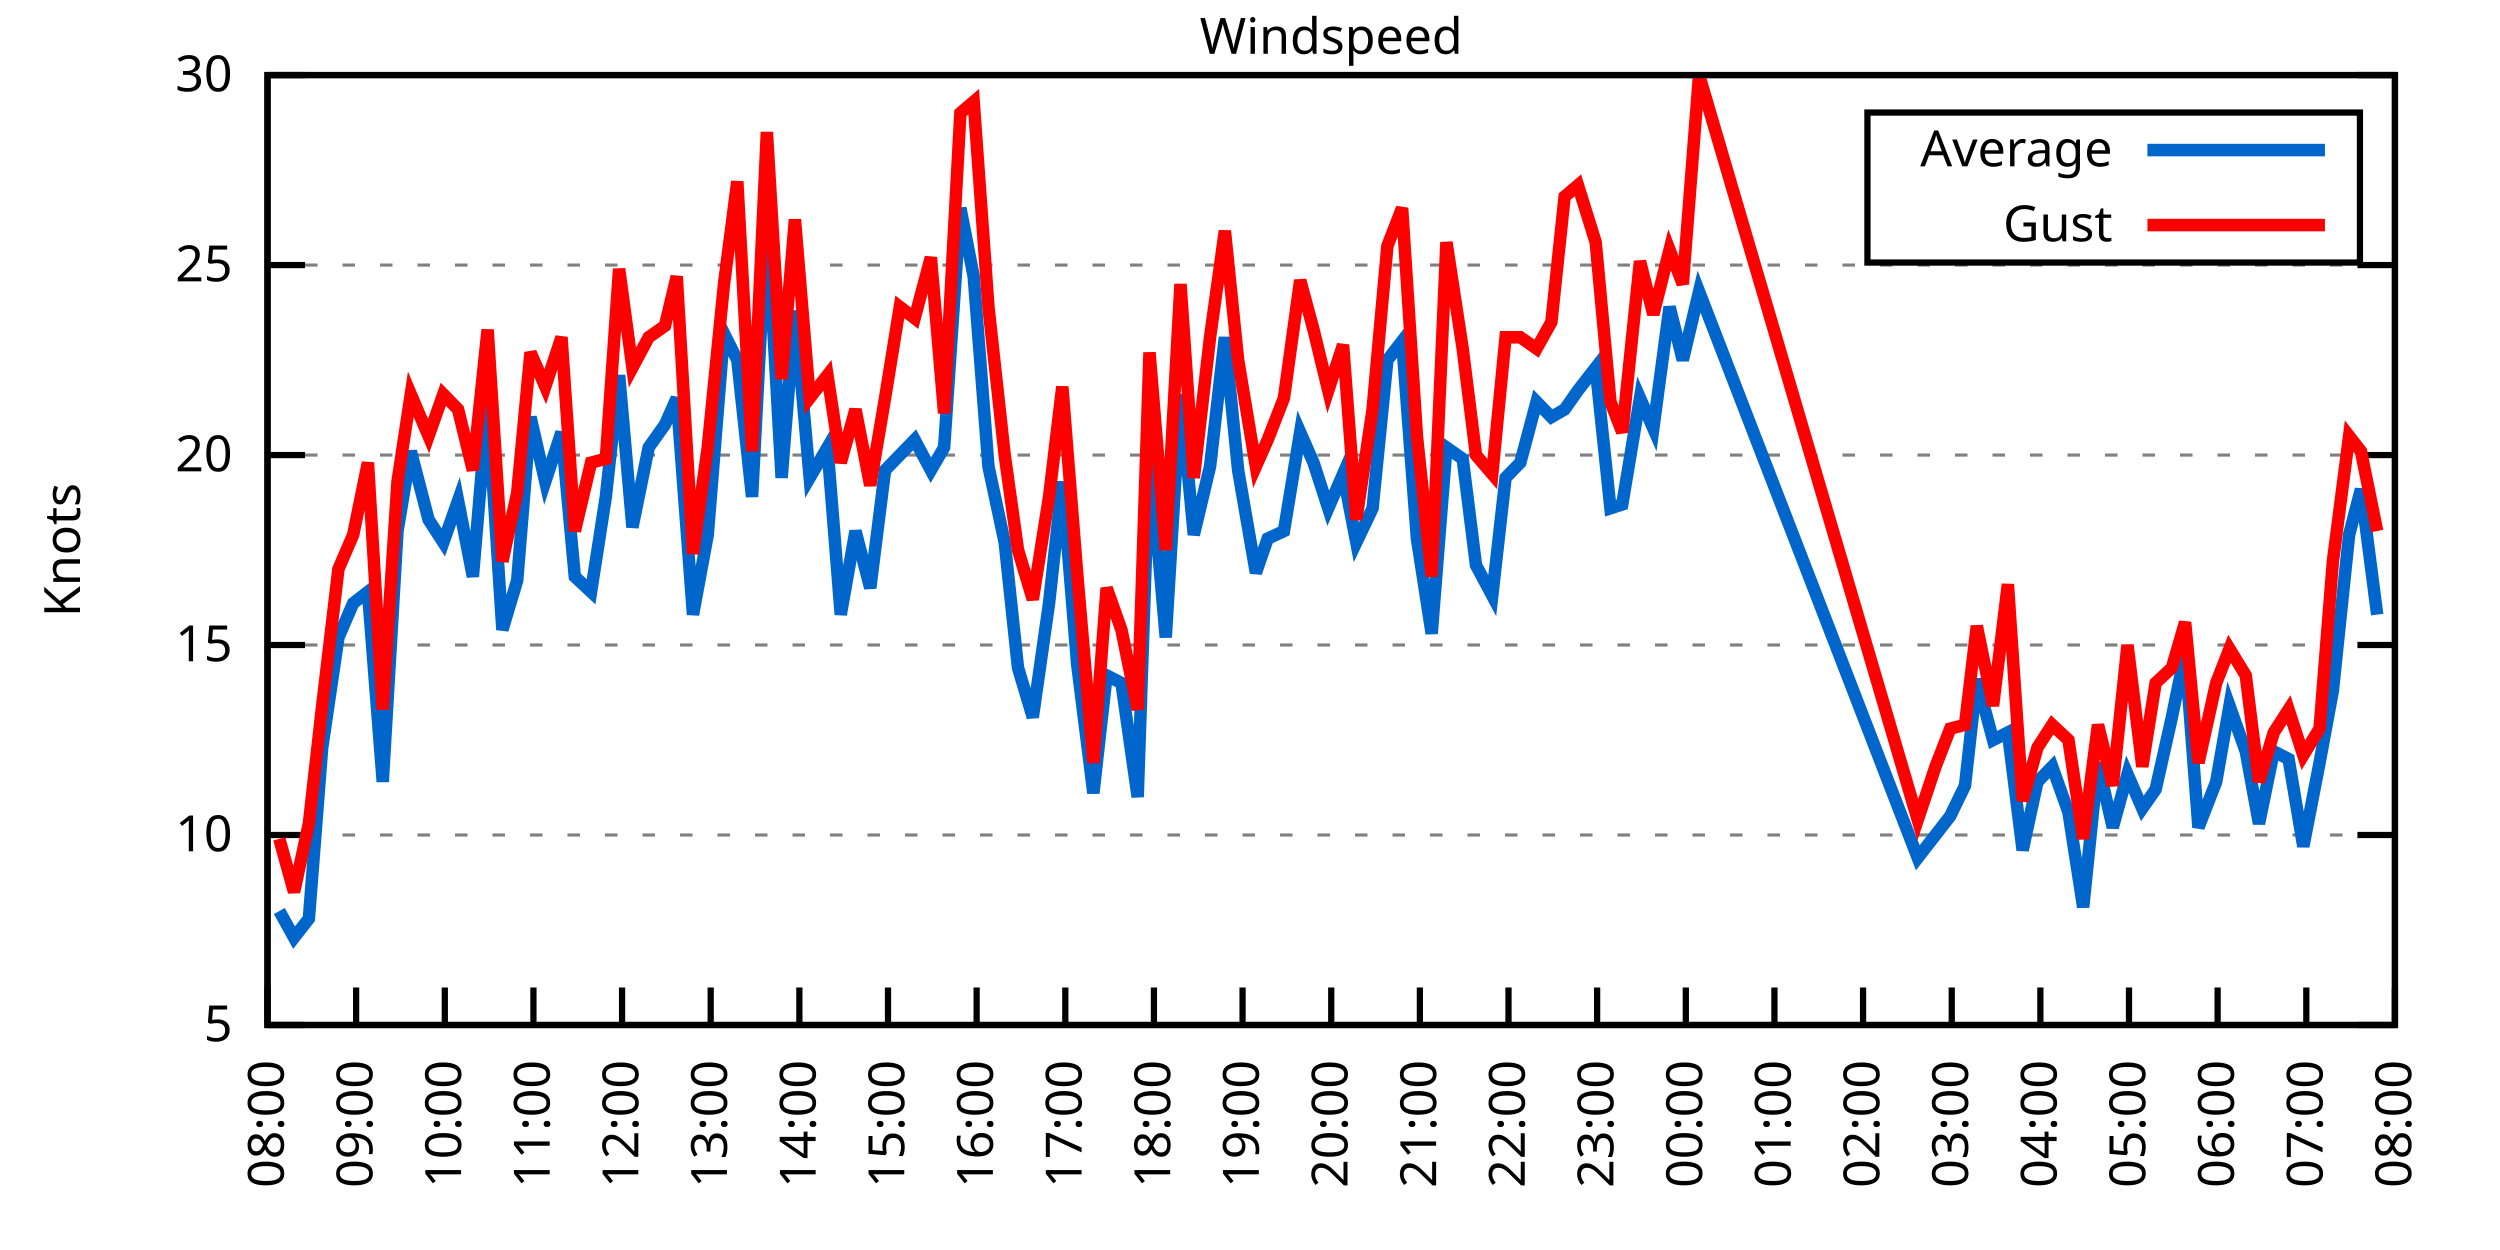
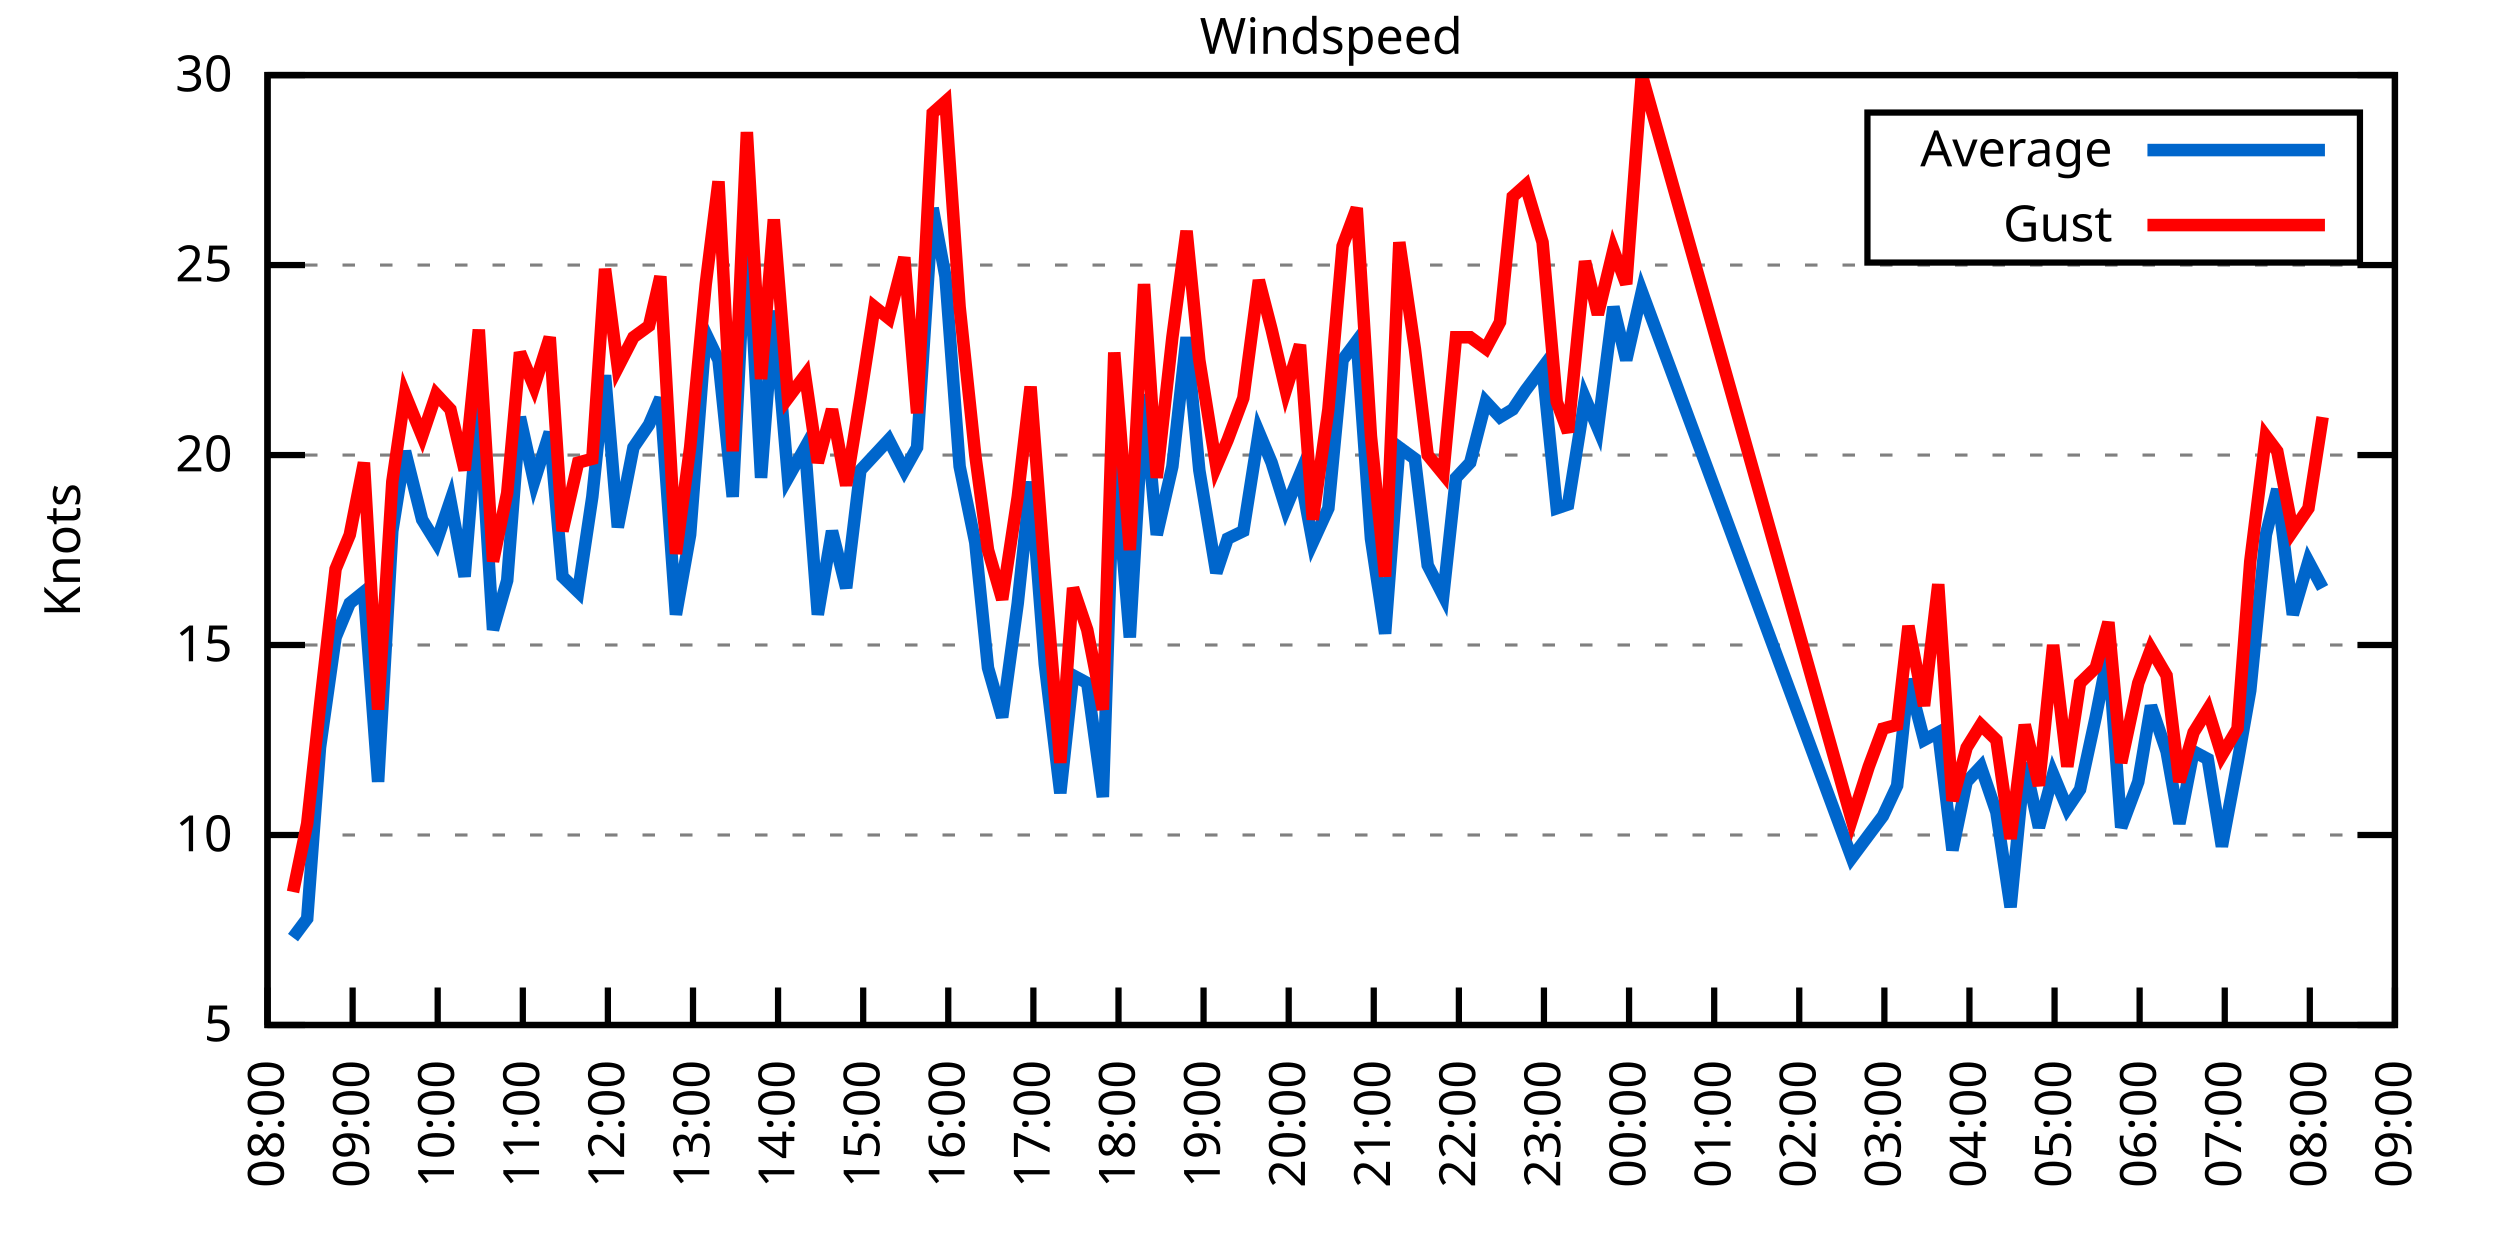
<svg xmlns="http://www.w3.org/2000/svg" xmlns:xlink="http://www.w3.org/1999/xlink" width="400" height="200" viewBox="0 0 400 200">
  <g id="gnuplot_canvas">
    <rect x="0" y="0" width="400" height="200" fill="none" />
    <defs>
      <circle id="gpDot" r="0.5" stroke-width="0.5" stroke="currentColor" />
      <path id="gpPt0" stroke-width="0.333" stroke="currentColor" d="M-1,0 h2 M0,-1 v2" />
      <path id="gpPt1" stroke-width="0.333" stroke="currentColor" d="M-1,-1 L1,1 M1,-1 L-1,1" />
      <path id="gpPt2" stroke-width="0.333" stroke="currentColor" d="M-1,0 L1,0 M0,-1 L0,1 M-1,-1 L1,1 M-1,1 L1,-1" />
      <rect id="gpPt3" stroke-width="0.333" stroke="currentColor" x="-1" y="-1" width="2" height="2" />
      <rect id="gpPt4" stroke-width="0.333" stroke="currentColor" fill="currentColor" x="-1" y="-1" width="2" height="2" />
      <circle id="gpPt5" stroke-width="0.333" stroke="currentColor" cx="0" cy="0" r="1" />
      <use xlink:href="#gpPt5" id="gpPt6" fill="currentColor" stroke="none" />
      <path id="gpPt7" stroke-width="0.333" stroke="currentColor" d="M0,-1.33 L-1.33,0.67 L1.33,0.67 z" />
      <use xlink:href="#gpPt7" id="gpPt8" fill="currentColor" stroke="none" />
      <use xlink:href="#gpPt7" id="gpPt9" stroke="currentColor" transform="rotate(180)" />
      <use xlink:href="#gpPt9" id="gpPt10" fill="currentColor" stroke="none" />
      <use xlink:href="#gpPt3" id="gpPt11" stroke="currentColor" transform="rotate(45)" />
      <use xlink:href="#gpPt11" id="gpPt12" fill="currentColor" stroke="none" />
      <path id="gpPt13" stroke-width="0.333" stroke="currentColor" d="M0,1.330 L1.265,0.411 L0.782,-1.067 L-0.782,-1.076 L-1.265,0.411 z" />
      <use xlink:href="#gpPt13" id="gpPt14" fill="currentColor" stroke="none" />
      <filter id="textbox" filterUnits="objectBoundingBox" x="0" y="0" height="1" width="1">
        <feFlood flood-color="white" flood-opacity="1" result="bgnd" />
        <feComposite in="SourceGraphic" in2="bgnd" operator="atop" />
      </filter>
      <filter id="greybox" filterUnits="objectBoundingBox" x="0" y="0" height="1" width="1">
        <feFlood flood-color="lightgrey" flood-opacity="1" result="grey" />
        <feComposite in="SourceGraphic" in2="grey" operator="atop" />
      </filter>
    </defs>
    <g fill="none" color="white" stroke="currentColor" stroke-width="1.00" stroke-linecap="butt" stroke-linejoin="miter">
</g>
    <g fill="none" color="black" stroke="currentColor" stroke-width="1.00" stroke-linecap="butt" stroke-linejoin="miter">
      <g stroke="none" shape-rendering="crispEdges">
        <polygon fill="rgb(255, 255, 255)" points="42.80,164.00 383.18,164.00 383.18,12.02 42.80,12.02 " />
      </g>
    </g>
    <g fill="none" color="black" stroke="currentColor" stroke-width="1.00" stroke-linecap="butt" stroke-linejoin="miter">
</g>
    <g fill="none" color="black" stroke="black" stroke-width="0.50" stroke-linecap="butt" stroke-linejoin="miter">
</g>
    <g fill="none" color="gray" stroke="currentColor" stroke-width="0.50" stroke-linecap="butt" stroke-linejoin="miter">
      <path stroke="gray" stroke-dasharray="2,4" class="gridline" d="M42.80,164.00 L383.19,164.00  " />
    </g>
    <g fill="none" color="gray" stroke="gray" stroke-width="1.00" stroke-linecap="butt" stroke-linejoin="miter">
</g>
    <g fill="none" color="black" stroke="currentColor" stroke-width="1.00" stroke-linecap="butt" stroke-linejoin="miter">
      <path stroke="black" d="M42.80,164.00 L48.80,164.00 M383.19,164.00 L377.19,164.00  " />
      <g transform="translate(37.20,166.60)" stroke="none" fill="black" font-family="Sans" font-size="8.00" text-anchor="end">
        <text>
          <tspan font-family="Sans"> 5</tspan>
        </text>
      </g>
    </g>
    <g fill="none" color="black" stroke="currentColor" stroke-width="1.00" stroke-linecap="butt" stroke-linejoin="miter">
</g>
    <g fill="none" color="black" stroke="black" stroke-width="0.50" stroke-linecap="butt" stroke-linejoin="miter">
</g>
    <g fill="none" color="gray" stroke="currentColor" stroke-width="0.50" stroke-linecap="butt" stroke-linejoin="miter">
      <path stroke="gray" stroke-dasharray="2,4" class="gridline" d="M42.80,133.60 L383.19,133.60  " />
    </g>
    <g fill="none" color="gray" stroke="gray" stroke-width="1.00" stroke-linecap="butt" stroke-linejoin="miter">
</g>
    <g fill="none" color="black" stroke="currentColor" stroke-width="1.00" stroke-linecap="butt" stroke-linejoin="miter">
      <path stroke="black" d="M42.80,133.60 L48.80,133.60 M383.19,133.60 L377.19,133.60  " />
      <g transform="translate(37.20,136.20)" stroke="none" fill="black" font-family="Sans" font-size="8.00" text-anchor="end">
        <text>
          <tspan font-family="Sans"> 10</tspan>
        </text>
      </g>
    </g>
    <g fill="none" color="black" stroke="currentColor" stroke-width="1.00" stroke-linecap="butt" stroke-linejoin="miter">
</g>
    <g fill="none" color="black" stroke="black" stroke-width="0.50" stroke-linecap="butt" stroke-linejoin="miter">
</g>
    <g fill="none" color="gray" stroke="currentColor" stroke-width="0.50" stroke-linecap="butt" stroke-linejoin="miter">
      <path stroke="gray" stroke-dasharray="2,4" class="gridline" d="M42.80,103.20 L383.19,103.20  " />
    </g>
    <g fill="none" color="gray" stroke="gray" stroke-width="1.00" stroke-linecap="butt" stroke-linejoin="miter">
</g>
    <g fill="none" color="black" stroke="currentColor" stroke-width="1.00" stroke-linecap="butt" stroke-linejoin="miter">
      <path stroke="black" d="M42.80,103.20 L48.80,103.20 M383.19,103.20 L377.19,103.20  " />
      <g transform="translate(37.20,105.80)" stroke="none" fill="black" font-family="Sans" font-size="8.00" text-anchor="end">
        <text>
          <tspan font-family="Sans"> 15</tspan>
        </text>
      </g>
    </g>
    <g fill="none" color="black" stroke="currentColor" stroke-width="1.00" stroke-linecap="butt" stroke-linejoin="miter">
</g>
    <g fill="none" color="black" stroke="black" stroke-width="0.50" stroke-linecap="butt" stroke-linejoin="miter">
</g>
    <g fill="none" color="gray" stroke="currentColor" stroke-width="0.50" stroke-linecap="butt" stroke-linejoin="miter">
      <path stroke="gray" stroke-dasharray="2,4" class="gridline" d="M42.80,72.81 L383.19,72.81  " />
    </g>
    <g fill="none" color="gray" stroke="gray" stroke-width="1.00" stroke-linecap="butt" stroke-linejoin="miter">
</g>
    <g fill="none" color="black" stroke="currentColor" stroke-width="1.00" stroke-linecap="butt" stroke-linejoin="miter">
      <path stroke="black" d="M42.80,72.81 L48.80,72.81 M383.19,72.81 L377.19,72.81  " />
      <g transform="translate(37.20,75.41)" stroke="none" fill="black" font-family="Sans" font-size="8.00" text-anchor="end">
        <text>
          <tspan font-family="Sans"> 20</tspan>
        </text>
      </g>
    </g>
    <g fill="none" color="black" stroke="currentColor" stroke-width="1.00" stroke-linecap="butt" stroke-linejoin="miter">
</g>
    <g fill="none" color="black" stroke="black" stroke-width="0.50" stroke-linecap="butt" stroke-linejoin="miter">
</g>
    <g fill="none" color="gray" stroke="currentColor" stroke-width="0.50" stroke-linecap="butt" stroke-linejoin="miter">
      <path stroke="gray" stroke-dasharray="2,4" class="gridline" d="M42.80,42.41 L383.19,42.41  " />
    </g>
    <g fill="none" color="gray" stroke="gray" stroke-width="1.00" stroke-linecap="butt" stroke-linejoin="miter">
</g>
    <g fill="none" color="black" stroke="currentColor" stroke-width="1.00" stroke-linecap="butt" stroke-linejoin="miter">
      <path stroke="black" d="M42.80,42.41 L48.80,42.41 M383.19,42.41 L377.19,42.41  " />
      <g transform="translate(37.20,45.01)" stroke="none" fill="black" font-family="Sans" font-size="8.00" text-anchor="end">
        <text>
          <tspan font-family="Sans"> 25</tspan>
        </text>
      </g>
    </g>
    <g fill="none" color="black" stroke="currentColor" stroke-width="1.00" stroke-linecap="butt" stroke-linejoin="miter">
</g>
    <g fill="none" color="black" stroke="black" stroke-width="0.50" stroke-linecap="butt" stroke-linejoin="miter">
</g>
    <g fill="none" color="gray" stroke="currentColor" stroke-width="0.50" stroke-linecap="butt" stroke-linejoin="miter">
      <path stroke="gray" stroke-dasharray="2,4" class="gridline" d="M42.80,12.01 L383.19,12.01  " />
    </g>
    <g fill="none" color="gray" stroke="gray" stroke-width="1.00" stroke-linecap="butt" stroke-linejoin="miter">
</g>
    <g fill="none" color="black" stroke="currentColor" stroke-width="1.00" stroke-linecap="butt" stroke-linejoin="miter">
      <path stroke="black" d="M42.80,12.01 L48.80,12.01 M383.19,12.01 L377.19,12.01  " />
      <g transform="translate(37.20,14.61)" stroke="none" fill="black" font-family="Sans" font-size="8.00" text-anchor="end">
        <text>
          <tspan font-family="Sans"> 30</tspan>
        </text>
      </g>
    </g>
    <g fill="none" color="black" stroke="currentColor" stroke-width="1.00" stroke-linecap="butt" stroke-linejoin="miter">
      <path stroke="black" d="M42.80,164.00 L42.80,158.00  " />
      <g transform="translate(45.40,169.60) rotate(270.00)" stroke="none" fill="black" font-family="Sans" font-size="8.00" text-anchor="end">
        <text>
          <tspan font-family="Sans">08:00</tspan>
        </text>
      </g>
    </g>
    <g fill="none" color="black" stroke="currentColor" stroke-width="1.00" stroke-linecap="butt" stroke-linejoin="miter">
-       <path stroke="black" d="M56.98,164.00 L56.98,158.00  " />
-       <g transform="translate(59.58,169.60) rotate(270.00)" stroke="none" fill="black" font-family="Sans" font-size="8.00" text-anchor="end">
+       <path stroke="black" d="M56.42,164.00 L56.42,158.00  " />
+       <g transform="translate(59.02,169.60) rotate(270.00)" stroke="none" fill="black" font-family="Sans" font-size="8.00" text-anchor="end">
        <text>
          <tspan font-family="Sans">09:00</tspan>
        </text>
      </g>
    </g>
    <g fill="none" color="black" stroke="currentColor" stroke-width="1.00" stroke-linecap="butt" stroke-linejoin="miter">
-       <path stroke="black" d="M71.17,164.00 L71.17,158.00  " />
-       <g transform="translate(73.77,169.60) rotate(270.00)" stroke="none" fill="black" font-family="Sans" font-size="8.00" text-anchor="end">
+       <path stroke="black" d="M70.03,164.00 L70.03,158.00  " />
+       <g transform="translate(72.63,169.60) rotate(270.00)" stroke="none" fill="black" font-family="Sans" font-size="8.00" text-anchor="end">
        <text>
          <tspan font-family="Sans">10:00</tspan>
        </text>
      </g>
    </g>
    <g fill="none" color="black" stroke="currentColor" stroke-width="1.00" stroke-linecap="butt" stroke-linejoin="miter">
-       <path stroke="black" d="M85.35,164.00 L85.35,158.00  " />
-       <g transform="translate(87.95,169.60) rotate(270.00)" stroke="none" fill="black" font-family="Sans" font-size="8.00" text-anchor="end">
+       <path stroke="black" d="M83.65,164.00 L83.65,158.00  " />
+       <g transform="translate(86.25,169.60) rotate(270.00)" stroke="none" fill="black" font-family="Sans" font-size="8.00" text-anchor="end">
        <text>
          <tspan font-family="Sans">11:00</tspan>
        </text>
      </g>
    </g>
    <g fill="none" color="black" stroke="currentColor" stroke-width="1.00" stroke-linecap="butt" stroke-linejoin="miter">
-       <path stroke="black" d="M99.53,164.00 L99.53,158.00  " />
-       <g transform="translate(102.13,169.60) rotate(270.00)" stroke="none" fill="black" font-family="Sans" font-size="8.00" text-anchor="end">
+       <path stroke="black" d="M97.26,164.00 L97.26,158.00  " />
+       <g transform="translate(99.86,169.60) rotate(270.00)" stroke="none" fill="black" font-family="Sans" font-size="8.00" text-anchor="end">
        <text>
          <tspan font-family="Sans">12:00</tspan>
        </text>
      </g>
    </g>
    <g fill="none" color="black" stroke="currentColor" stroke-width="1.00" stroke-linecap="butt" stroke-linejoin="miter">
-       <path stroke="black" d="M113.71,164.00 L113.71,158.00  " />
-       <g transform="translate(116.31,169.60) rotate(270.00)" stroke="none" fill="black" font-family="Sans" font-size="8.00" text-anchor="end">
+       <path stroke="black" d="M110.88,164.00 L110.88,158.00  " />
+       <g transform="translate(113.48,169.60) rotate(270.00)" stroke="none" fill="black" font-family="Sans" font-size="8.00" text-anchor="end">
        <text>
          <tspan font-family="Sans">13:00</tspan>
        </text>
      </g>
    </g>
    <g fill="none" color="black" stroke="currentColor" stroke-width="1.00" stroke-linecap="butt" stroke-linejoin="miter">
-       <path stroke="black" d="M127.90,164.00 L127.90,158.00  " />
-       <g transform="translate(130.50,169.60) rotate(270.00)" stroke="none" fill="black" font-family="Sans" font-size="8.00" text-anchor="end">
+       <path stroke="black" d="M124.49,164.00 L124.49,158.00  " />
+       <g transform="translate(127.09,169.60) rotate(270.00)" stroke="none" fill="black" font-family="Sans" font-size="8.00" text-anchor="end">
        <text>
          <tspan font-family="Sans">14:00</tspan>
        </text>
      </g>
    </g>
    <g fill="none" color="black" stroke="currentColor" stroke-width="1.00" stroke-linecap="butt" stroke-linejoin="miter">
-       <path stroke="black" d="M142.08,164.00 L142.08,158.00  " />
-       <g transform="translate(144.68,169.60) rotate(270.00)" stroke="none" fill="black" font-family="Sans" font-size="8.00" text-anchor="end">
+       <path stroke="black" d="M138.11,164.00 L138.11,158.00  " />
+       <g transform="translate(140.71,169.60) rotate(270.00)" stroke="none" fill="black" font-family="Sans" font-size="8.00" text-anchor="end">
        <text>
          <tspan font-family="Sans">15:00</tspan>
        </text>
      </g>
    </g>
    <g fill="none" color="black" stroke="currentColor" stroke-width="1.00" stroke-linecap="butt" stroke-linejoin="miter">
-       <path stroke="black" d="M156.26,164.00 L156.26,158.00  " />
-       <g transform="translate(158.86,169.60) rotate(270.00)" stroke="none" fill="black" font-family="Sans" font-size="8.00" text-anchor="end">
+       <path stroke="black" d="M151.72,164.00 L151.72,158.00  " />
+       <g transform="translate(154.32,169.60) rotate(270.00)" stroke="none" fill="black" font-family="Sans" font-size="8.00" text-anchor="end">
        <text>
          <tspan font-family="Sans">16:00</tspan>
        </text>
      </g>
    </g>
    <g fill="none" color="black" stroke="currentColor" stroke-width="1.00" stroke-linecap="butt" stroke-linejoin="miter">
-       <path stroke="black" d="M170.45,164.00 L170.45,158.00  " />
-       <g transform="translate(173.05,169.60) rotate(270.00)" stroke="none" fill="black" font-family="Sans" font-size="8.00" text-anchor="end">
+       <path stroke="black" d="M165.34,164.00 L165.34,158.00  " />
+       <g transform="translate(167.94,169.60) rotate(270.00)" stroke="none" fill="black" font-family="Sans" font-size="8.00" text-anchor="end">
        <text>
          <tspan font-family="Sans">17:00</tspan>
        </text>
      </g>
    </g>
    <g fill="none" color="black" stroke="currentColor" stroke-width="1.00" stroke-linecap="butt" stroke-linejoin="miter">
-       <path stroke="black" d="M184.63,164.00 L184.63,158.00  " />
-       <g transform="translate(187.23,169.60) rotate(270.00)" stroke="none" fill="black" font-family="Sans" font-size="8.00" text-anchor="end">
+       <path stroke="black" d="M178.96,164.00 L178.96,158.00  " />
+       <g transform="translate(181.56,169.60) rotate(270.00)" stroke="none" fill="black" font-family="Sans" font-size="8.00" text-anchor="end">
        <text>
          <tspan font-family="Sans">18:00</tspan>
        </text>
      </g>
    </g>
    <g fill="none" color="black" stroke="currentColor" stroke-width="1.00" stroke-linecap="butt" stroke-linejoin="miter">
-       <path stroke="black" d="M198.81,164.00 L198.81,158.00  " />
-       <g transform="translate(201.41,169.60) rotate(270.00)" stroke="none" fill="black" font-family="Sans" font-size="8.00" text-anchor="end">
+       <path stroke="black" d="M192.57,164.00 L192.57,158.00  " />
+       <g transform="translate(195.17,169.60) rotate(270.00)" stroke="none" fill="black" font-family="Sans" font-size="8.00" text-anchor="end">
        <text>
          <tspan font-family="Sans">19:00</tspan>
        </text>
      </g>
    </g>
    <g fill="none" color="black" stroke="currentColor" stroke-width="1.00" stroke-linecap="butt" stroke-linejoin="miter">
-       <path stroke="black" d="M213.00,164.00 L213.00,158.00  " />
-       <g transform="translate(215.60,169.60) rotate(270.00)" stroke="none" fill="black" font-family="Sans" font-size="8.00" text-anchor="end">
+       <path stroke="black" d="M206.19,164.00 L206.19,158.00  " />
+       <g transform="translate(208.79,169.60) rotate(270.00)" stroke="none" fill="black" font-family="Sans" font-size="8.00" text-anchor="end">
        <text>
          <tspan font-family="Sans">20:00</tspan>
        </text>
      </g>
    </g>
    <g fill="none" color="black" stroke="currentColor" stroke-width="1.00" stroke-linecap="butt" stroke-linejoin="miter">
-       <path stroke="black" d="M227.18,164.00 L227.18,158.00  " />
-       <g transform="translate(229.78,169.60) rotate(270.00)" stroke="none" fill="black" font-family="Sans" font-size="8.00" text-anchor="end">
+       <path stroke="black" d="M219.80,164.00 L219.80,158.00  " />
+       <g transform="translate(222.40,169.60) rotate(270.00)" stroke="none" fill="black" font-family="Sans" font-size="8.00" text-anchor="end">
        <text>
          <tspan font-family="Sans">21:00</tspan>
        </text>
      </g>
    </g>
    <g fill="none" color="black" stroke="currentColor" stroke-width="1.00" stroke-linecap="butt" stroke-linejoin="miter">
-       <path stroke="black" d="M241.36,164.00 L241.36,158.00  " />
-       <g transform="translate(243.96,169.60) rotate(270.00)" stroke="none" fill="black" font-family="Sans" font-size="8.00" text-anchor="end">
+       <path stroke="black" d="M233.42,164.00 L233.42,158.00  " />
+       <g transform="translate(236.02,169.60) rotate(270.00)" stroke="none" fill="black" font-family="Sans" font-size="8.00" text-anchor="end">
        <text>
          <tspan font-family="Sans">22:00</tspan>
        </text>
      </g>
    </g>
    <g fill="none" color="black" stroke="currentColor" stroke-width="1.00" stroke-linecap="butt" stroke-linejoin="miter">
-       <path stroke="black" d="M255.54,164.00 L255.54,158.00  " />
-       <g transform="translate(258.14,169.60) rotate(270.00)" stroke="none" fill="black" font-family="Sans" font-size="8.00" text-anchor="end">
+       <path stroke="black" d="M247.03,164.00 L247.03,158.00  " />
+       <g transform="translate(249.63,169.60) rotate(270.00)" stroke="none" fill="black" font-family="Sans" font-size="8.00" text-anchor="end">
        <text>
          <tspan font-family="Sans">23:00</tspan>
        </text>
      </g>
    </g>
    <g fill="none" color="black" stroke="currentColor" stroke-width="1.00" stroke-linecap="butt" stroke-linejoin="miter">
-       <path stroke="black" d="M269.73,164.00 L269.73,158.00  " />
-       <g transform="translate(272.33,169.60) rotate(270.00)" stroke="none" fill="black" font-family="Sans" font-size="8.00" text-anchor="end">
+       <path stroke="black" d="M260.65,164.00 L260.65,158.00  " />
+       <g transform="translate(263.25,169.60) rotate(270.00)" stroke="none" fill="black" font-family="Sans" font-size="8.00" text-anchor="end">
        <text>
          <tspan font-family="Sans">00:00</tspan>
        </text>
      </g>
    </g>
    <g fill="none" color="black" stroke="currentColor" stroke-width="1.00" stroke-linecap="butt" stroke-linejoin="miter">
-       <path stroke="black" d="M283.91,164.00 L283.91,158.00  " />
-       <g transform="translate(286.51,169.60) rotate(270.00)" stroke="none" fill="black" font-family="Sans" font-size="8.00" text-anchor="end">
+       <path stroke="black" d="M274.27,164.00 L274.27,158.00  " />
+       <g transform="translate(276.87,169.60) rotate(270.00)" stroke="none" fill="black" font-family="Sans" font-size="8.00" text-anchor="end">
        <text>
          <tspan font-family="Sans">01:00</tspan>
        </text>
      </g>
    </g>
    <g fill="none" color="black" stroke="currentColor" stroke-width="1.00" stroke-linecap="butt" stroke-linejoin="miter">
-       <path stroke="black" d="M298.09,164.00 L298.09,158.00  " />
-       <g transform="translate(300.69,169.60) rotate(270.00)" stroke="none" fill="black" font-family="Sans" font-size="8.00" text-anchor="end">
+       <path stroke="black" d="M287.88,164.00 L287.88,158.00  " />
+       <g transform="translate(290.48,169.60) rotate(270.00)" stroke="none" fill="black" font-family="Sans" font-size="8.00" text-anchor="end">
        <text>
          <tspan font-family="Sans">02:00</tspan>
        </text>
      </g>
    </g>
    <g fill="none" color="black" stroke="currentColor" stroke-width="1.00" stroke-linecap="butt" stroke-linejoin="miter">
-       <path stroke="black" d="M312.28,164.00 L312.28,158.00  " />
-       <g transform="translate(314.88,169.60) rotate(270.00)" stroke="none" fill="black" font-family="Sans" font-size="8.00" text-anchor="end">
+       <path stroke="black" d="M301.50,164.00 L301.50,158.00  " />
+       <g transform="translate(304.10,169.60) rotate(270.00)" stroke="none" fill="black" font-family="Sans" font-size="8.00" text-anchor="end">
        <text>
          <tspan font-family="Sans">03:00</tspan>
        </text>
      </g>
    </g>
    <g fill="none" color="black" stroke="currentColor" stroke-width="1.00" stroke-linecap="butt" stroke-linejoin="miter">
-       <path stroke="black" d="M326.46,164.00 L326.46,158.00  " />
-       <g transform="translate(329.06,169.60) rotate(270.00)" stroke="none" fill="black" font-family="Sans" font-size="8.00" text-anchor="end">
+       <path stroke="black" d="M315.11,164.00 L315.11,158.00  " />
+       <g transform="translate(317.71,169.60) rotate(270.00)" stroke="none" fill="black" font-family="Sans" font-size="8.00" text-anchor="end">
        <text>
          <tspan font-family="Sans">04:00</tspan>
        </text>
      </g>
    </g>
    <g fill="none" color="black" stroke="currentColor" stroke-width="1.00" stroke-linecap="butt" stroke-linejoin="miter">
-       <path stroke="black" d="M340.64,164.00 L340.64,158.00  " />
-       <g transform="translate(343.24,169.60) rotate(270.00)" stroke="none" fill="black" font-family="Sans" font-size="8.00" text-anchor="end">
+       <path stroke="black" d="M328.73,164.00 L328.73,158.00  " />
+       <g transform="translate(331.33,169.60) rotate(270.00)" stroke="none" fill="black" font-family="Sans" font-size="8.00" text-anchor="end">
        <text>
          <tspan font-family="Sans">05:00</tspan>
        </text>
      </g>
    </g>
    <g fill="none" color="black" stroke="currentColor" stroke-width="1.00" stroke-linecap="butt" stroke-linejoin="miter">
-       <path stroke="black" d="M354.82,164.00 L354.82,158.00  " />
-       <g transform="translate(357.42,169.60) rotate(270.00)" stroke="none" fill="black" font-family="Sans" font-size="8.00" text-anchor="end">
+       <path stroke="black" d="M342.34,164.00 L342.34,158.00  " />
+       <g transform="translate(344.94,169.60) rotate(270.00)" stroke="none" fill="black" font-family="Sans" font-size="8.00" text-anchor="end">
        <text>
          <tspan font-family="Sans">06:00</tspan>
        </text>
      </g>
    </g>
    <g fill="none" color="black" stroke="currentColor" stroke-width="1.00" stroke-linecap="butt" stroke-linejoin="miter">
-       <path stroke="black" d="M369.01,164.00 L369.01,158.00  " />
-       <g transform="translate(371.61,169.60) rotate(270.00)" stroke="none" fill="black" font-family="Sans" font-size="8.00" text-anchor="end">
+       <path stroke="black" d="M355.96,164.00 L355.96,158.00  " />
+       <g transform="translate(358.56,169.60) rotate(270.00)" stroke="none" fill="black" font-family="Sans" font-size="8.00" text-anchor="end">
        <text>
          <tspan font-family="Sans">07:00</tspan>
+         </text>
+       </g>
+     </g>
+     <g fill="none" color="black" stroke="currentColor" stroke-width="1.00" stroke-linecap="butt" stroke-linejoin="miter">
+       <path stroke="black" d="M369.57,164.00 L369.57,158.00  " />
+       <g transform="translate(372.17,169.60) rotate(270.00)" stroke="none" fill="black" font-family="Sans" font-size="8.00" text-anchor="end">
+         <text>
+           <tspan font-family="Sans">08:00</tspan>
        </text>
      </g>
    </g>
    <g fill="none" color="black" stroke="currentColor" stroke-width="1.00" stroke-linecap="butt" stroke-linejoin="miter">
      <path stroke="black" d="M383.19,164.00 L383.19,158.00  " />
      <g transform="translate(385.79,169.60) rotate(270.00)" stroke="none" fill="black" font-family="Sans" font-size="8.00" text-anchor="end">
        <text>
-           <tspan font-family="Sans">08:00</tspan>
+           <tspan font-family="Sans">09:00</tspan>
        </text>
      </g>
    </g>
    <g fill="none" color="black" stroke="currentColor" stroke-width="1.00" stroke-linecap="butt" stroke-linejoin="miter">
</g>
    <g fill="none" color="black" stroke="currentColor" stroke-width="1.00" stroke-linecap="butt" stroke-linejoin="miter">
      <path stroke="black" d="M42.80,12.01 L42.80,164.00 L383.19,164.00 L383.19,12.01 L42.80,12.01 Z  " />
    </g>
    <g fill="none" color="black" stroke="currentColor" stroke-width="1.00" stroke-linecap="butt" stroke-linejoin="miter">
</g>
    <g fill="none" color="black" stroke="currentColor" stroke-width="1.00" stroke-linecap="butt" stroke-linejoin="miter">
      <path stroke="black" d="M298.79,42.01 L298.79,18.01 L377.59,18.01 L377.59,42.01 L298.79,42.01 Z  " />
    </g>
    <g id="Windspeed_plot_1">
      <g fill="none" color="white" stroke="black" stroke-width="2.00" stroke-linecap="butt" stroke-linejoin="miter">
</g>
      <g fill="none" color="black" stroke="currentColor" stroke-width="2.00" stroke-linecap="butt" stroke-linejoin="miter">
        <g transform="translate(337.99,26.61)" stroke="none" fill="black" font-family="Sans" font-size="8.00" text-anchor="end">
          <text>
            <tspan font-family="Sans">Average</tspan>
          </text>
        </g>
      </g>
      <g fill="none" color="black" stroke="currentColor" stroke-width="2.00" stroke-linecap="butt" stroke-linejoin="miter">
-         <path stroke="rgb(  0, 102, 204)" d="M343.59,24.01 L371.99,24.01 M44.69,145.76 L47.05,150.02 L49.42,146.98 L51.55,119.62 L54.15,101.99 L56.51,96.52   L58.87,94.69 L61.24,125.09 L63.60,84.97 L65.73,72.20 L68.57,83.14 L70.93,86.79 L73.29,80.10 L75.66,92.26   L78.02,64.29 L80.38,100.77 L82.75,92.87 L84.88,66.73 L87.24,77.06 L89.84,69.16 L91.97,92.26 L94.57,94.69   L96.93,79.49 L99.06,60.04 L101.19,84.36 L103.79,71.59 L106.39,67.94 L108.28,63.69 L110.88,98.34 L113.24,85.57   L115.84,53.35 L117.97,57.61 L120.33,79.49 L122.70,34.50 L125.06,76.45 L127.19,49.70 L129.55,76.45 L132.39,71.59   L134.52,98.34 L136.88,84.97 L139.24,94.08 L141.61,75.24 L143.97,72.81 L146.34,70.37 L148.94,75.24 L151.06,71.59   L153.66,33.29 L155.79,44.23 L158.15,74.63 L160.75,86.79 L162.88,106.85 L165.25,114.76 L167.85,96.52 L169.97,77.06   L172.34,106.24 L174.94,126.91 L177.06,108.07 L179.43,109.28 L182.03,127.52 L183.92,72.20 L186.52,101.99 L188.88,63.08   L191.01,85.57 L193.61,74.63 L195.98,53.96 L198.10,75.24 L200.94,91.65 L202.83,86.18 L205.43,84.97 L208.03,69.16   L210.16,74.02 L212.52,81.32 L214.89,75.85 L217.01,86.79 L219.61,81.32 L221.98,57.61 L224.34,54.57 L226.71,86.18   L229.07,101.38 L231.43,71.59 L234.03,73.41 L236.16,90.44 L238.76,95.30 L240.89,76.45 L243.25,74.02 L245.85,64.29   L248.22,66.73 L250.34,65.51 L252.47,62.47 L255.31,58.82 L257.67,81.32 L259.56,80.71 L262.40,63.69 L264.53,68.55   L267.13,49.10 L269.25,57.61 L271.85,46.66 L306.84,137.25 L309.68,133.60 L312.04,130.56 L314.40,125.70 L316.29,108.68   L318.89,118.40 L321.26,117.19 L323.62,136.03 L325.99,125.09 L328.35,122.66 L330.95,129.95 L333.31,145.15 L335.68,122.05   L338.04,132.39 L340.40,123.87 L342.77,129.35 L344.90,126.31 L347.50,114.76 L349.62,104.42 L351.75,132.39 L354.59,125.09   L356.72,112.93 L359.32,120.23 L361.44,131.78 L363.81,120.23 L366.17,121.44 L368.53,135.43 L371.13,122.05 L373.26,110.50   L375.86,85.57 L377.75,78.28 L380.35,98.34  " />
+         <path stroke="rgb(  0, 102, 204)" d="M343.59,24.01 L371.99,24.01 M46.88,150.02 L49.15,146.98 L51.20,119.62 L53.69,101.99 L55.96,96.52 L58.23,94.69   L60.50,125.09 L62.77,84.97 L64.81,72.20 L67.54,83.14 L69.80,86.79 L72.07,80.10 L74.34,92.26 L76.61,64.29   L78.88,100.77 L81.15,92.87 L83.19,66.73 L85.46,77.06 L87.96,69.16 L90.00,92.26 L92.50,94.69 L94.77,79.49   L96.81,60.04 L98.85,84.36 L101.35,71.59 L103.84,67.94 L105.66,63.69 L108.15,98.34 L110.42,85.57 L112.92,53.35   L114.96,57.61 L117.23,79.49 L119.50,34.50 L121.77,76.45 L123.81,49.70 L126.08,76.45 L128.81,71.59 L130.85,98.34   L133.12,84.97 L135.39,94.08 L137.66,75.24 L139.92,72.81 L142.19,70.37 L144.69,75.24 L146.73,71.59 L149.23,33.29   L151.27,44.23 L153.54,74.63 L156.04,86.79 L158.08,106.85 L160.35,114.76 L162.84,96.52 L164.89,77.06 L167.16,106.24   L169.65,126.91 L171.69,108.07 L173.96,109.28 L176.46,127.52 L178.28,72.20 L180.77,101.99 L183.04,63.08 L185.08,85.57   L187.58,74.63 L189.85,53.96 L191.89,75.24 L194.61,91.65 L196.43,86.18 L198.93,84.97 L201.42,69.16 L203.46,74.02   L205.73,81.32 L208.00,75.85 L210.04,86.79 L212.54,81.32 L214.81,57.61 L217.08,54.57 L219.35,86.18 L221.62,101.38   L223.89,71.59 L226.38,73.41 L228.43,90.44 L230.92,95.30 L232.96,76.45 L235.23,74.02 L237.73,64.29 L240.00,66.73   L242.04,65.51 L244.08,62.47 L246.81,58.82 L249.08,81.32 L250.89,80.71 L253.61,63.69 L255.66,68.55 L258.15,49.10   L260.20,57.61 L262.69,46.66 L296.28,137.25 L299.00,133.60 L301.27,130.56 L303.54,125.70 L305.35,108.68 L307.85,118.40   L310.12,117.19 L312.39,136.03 L314.66,125.09 L316.93,122.66 L319.42,129.95 L321.69,145.15 L323.96,122.05 L326.23,132.39   L328.50,123.87 L330.77,129.35 L332.81,126.31 L335.31,114.76 L337.35,104.42 L339.39,132.39 L342.12,125.09 L344.16,112.93   L346.65,120.23 L348.70,131.78 L350.97,120.23 L353.24,121.44 L355.50,135.43 L358.00,122.05 L360.04,110.50 L362.54,85.57   L364.36,78.28 L366.85,98.34 L369.35,89.83 L371.62,94.08  " />
      </g>
    </g>
    <g id="Windspeed_plot_2">
      <g fill="none" color="black" stroke="currentColor" stroke-width="2.00" stroke-linecap="butt" stroke-linejoin="miter">
        <g transform="translate(337.99,38.61)" stroke="none" fill="black" font-family="Sans" font-size="8.00" text-anchor="end">
          <text>
            <tspan font-family="Sans">Gust</tspan>
          </text>
        </g>
      </g>
      <g fill="none" color="black" stroke="currentColor" stroke-width="2.00" stroke-linecap="butt" stroke-linejoin="miter">
-         <path stroke="rgb(255,   0,   0)" d="M343.59,36.01 L371.99,36.01 M44.69,134.21 L47.05,142.72 L49.42,131.78 L51.55,112.93 L54.15,91.04 L56.51,85.57   L58.87,74.02 L61.24,113.54 L63.60,77.06 L65.73,63.08 L68.57,69.77 L70.93,63.08 L73.29,65.51 L75.66,75.24   L78.02,52.74 L80.38,89.83 L82.75,78.89 L84.88,56.39 L87.24,61.86 L89.84,53.96 L91.97,84.97 L94.57,74.02   L96.93,73.41 L99.06,43.02 L101.19,58.82 L103.79,53.96 L106.39,52.14 L108.28,44.23 L110.88,88.61 L113.24,71.59   L115.84,45.45 L117.97,29.03 L120.33,72.20 L122.70,21.13 L125.06,60.65 L127.19,35.11 L129.55,63.69 L132.39,60.04   L134.52,74.02 L136.88,65.51 L139.24,77.67 L141.61,63.69 L143.97,49.10 L146.34,50.92 L148.94,41.19 L151.06,66.12   L153.66,18.09 L155.79,16.27 L158.15,49.10 L160.75,72.81 L162.88,88.00 L165.25,95.91 L167.85,79.49 L169.97,61.86   L172.34,91.65 L174.94,122.05 L177.06,94.08 L179.43,100.77 L182.03,113.54 L183.92,56.39 L186.52,88.00 L188.88,45.45   L191.01,76.45 L193.61,53.96 L195.98,36.94 L198.10,57.61 L200.94,74.63 L202.83,70.37 L205.43,63.69 L208.03,44.84   L210.16,52.74 L212.52,62.47 L214.89,55.18 L217.01,83.14 L219.61,65.51 L221.98,39.37 L224.34,33.29 L226.71,69.77   L229.07,92.26 L231.43,38.76 L234.03,55.78 L236.16,72.81 L238.76,75.85 L240.89,53.96 L243.25,53.96 L245.85,55.78   L248.22,51.53 L250.34,31.46 L252.47,29.64 L255.31,38.76 L257.67,64.29 L259.56,69.16 L262.40,41.80 L264.53,50.31   L267.13,39.98 L269.25,45.45 L271.85,12.01 L306.84,131.17 L309.68,122.66 L312.04,116.58 L314.40,115.97 L316.29,100.16   L318.89,112.93 L321.26,93.48 L323.62,128.13 L325.99,119.62 L328.35,115.97 L330.95,118.40 L333.31,134.21 L335.68,115.97   L338.04,125.70 L340.40,103.20 L342.77,122.66 L344.90,109.28 L347.50,106.85 L349.62,99.56 L351.75,122.05 L354.59,109.28   L356.72,103.81 L359.32,108.07 L361.44,125.09 L363.81,117.19 L366.17,113.54 L368.53,120.83 L371.13,116.58 L373.26,89.83   L375.86,69.77 L377.75,72.20 L380.35,84.97  " />
+         <path stroke="rgb(255,   0,   0)" d="M343.59,36.01 L371.99,36.01 M46.88,142.72 L49.15,131.78 L51.20,112.93 L53.69,91.04 L55.96,85.57 L58.23,74.02   L60.50,113.54 L62.77,77.06 L64.81,63.08 L67.54,69.77 L69.80,63.08 L72.07,65.51 L74.34,75.24 L76.61,52.74   L78.88,89.83 L81.15,78.89 L83.19,56.39 L85.46,61.86 L87.96,53.96 L90.00,84.97 L92.50,74.02 L94.77,73.41   L96.81,43.02 L98.85,58.82 L101.35,53.96 L103.84,52.14 L105.66,44.23 L108.15,88.61 L110.42,71.59 L112.92,45.45   L114.96,29.03 L117.23,72.20 L119.50,21.13 L121.77,60.65 L123.81,35.11 L126.08,63.69 L128.81,60.04 L130.85,74.02   L133.12,65.51 L135.39,77.67 L137.66,63.69 L139.92,49.10 L142.19,50.92 L144.69,41.19 L146.73,66.12 L149.23,18.09   L151.27,16.27 L153.54,49.10 L156.04,72.81 L158.08,88.00 L160.35,95.91 L162.84,79.49 L164.89,61.86 L167.16,91.65   L169.65,122.05 L171.69,94.08 L173.96,100.77 L176.46,113.54 L178.28,56.39 L180.77,88.00 L183.04,45.45 L185.08,76.45   L187.58,53.96 L189.85,36.94 L191.89,57.61 L194.61,74.63 L196.43,70.37 L198.93,63.69 L201.42,44.84 L203.46,52.74   L205.73,62.47 L208.00,55.18 L210.04,83.14 L212.54,65.51 L214.81,39.37 L217.08,33.29 L219.35,69.77 L221.62,92.26   L223.89,38.76 L226.38,55.78 L228.43,72.81 L230.92,75.85 L232.96,53.96 L235.23,53.96 L237.73,55.78 L240.00,51.53   L242.04,31.46 L244.08,29.64 L246.81,38.76 L249.08,64.29 L250.89,69.16 L253.61,41.80 L255.66,50.31 L258.15,39.98   L260.20,45.45 L262.69,12.01 L296.28,131.17 L299.00,122.66 L301.27,116.58 L303.54,115.97 L305.35,100.16 L307.85,112.93   L310.12,93.48 L312.39,128.13 L314.66,119.62 L316.93,115.97 L319.42,118.40 L321.69,134.21 L323.96,115.97 L326.23,125.70   L328.50,103.20 L330.77,122.66 L332.81,109.28 L335.31,106.85 L337.35,99.56 L339.39,122.05 L342.12,109.28 L344.16,103.81   L346.65,108.07 L348.70,125.09 L350.97,117.19 L353.24,113.54 L355.50,120.83 L358.00,116.58 L360.04,89.83 L362.54,69.77   L364.36,72.20 L366.85,84.97 L369.35,81.32 L371.62,66.73  " />
      </g>
    </g>
    <g fill="none" color="black" stroke="currentColor" stroke-width="2.00" stroke-linecap="butt" stroke-linejoin="miter">
</g>
    <g fill="none" color="black" stroke="black" stroke-width="1.00" stroke-linecap="butt" stroke-linejoin="miter">
</g>
    <g fill="none" color="black" stroke="currentColor" stroke-width="1.00" stroke-linecap="butt" stroke-linejoin="miter">
      <path stroke="black" d="M42.80,12.01 L42.80,164.00 L383.19,164.00 L383.19,12.01 L42.80,12.01 Z  " />
      <g transform="translate(12.80,88.01) rotate(270.00)" stroke="none" fill="black" font-family="Sans" font-size="8.00" text-anchor="middle">
        <text>
          <tspan font-family="Sans">Knots</tspan>
        </text>
      </g>
    </g>
    <g fill="none" color="black" stroke="currentColor" stroke-width="1.00" stroke-linecap="butt" stroke-linejoin="miter">
</g>
    <g fill="none" color="black" stroke="currentColor" stroke-width="1.00" stroke-linecap="butt" stroke-linejoin="miter">
      <g transform="translate(212.99,8.61)" stroke="none" fill="black" font-family="Sans" font-size="8.00" text-anchor="middle">
        <text>
          <tspan font-family="Sans">Windspeed</tspan>
        </text>
      </g>
    </g>
    <g fill="none" color="black" stroke="currentColor" stroke-width="1.00" stroke-linecap="butt" stroke-linejoin="miter">
</g>
  </g>
</svg>
